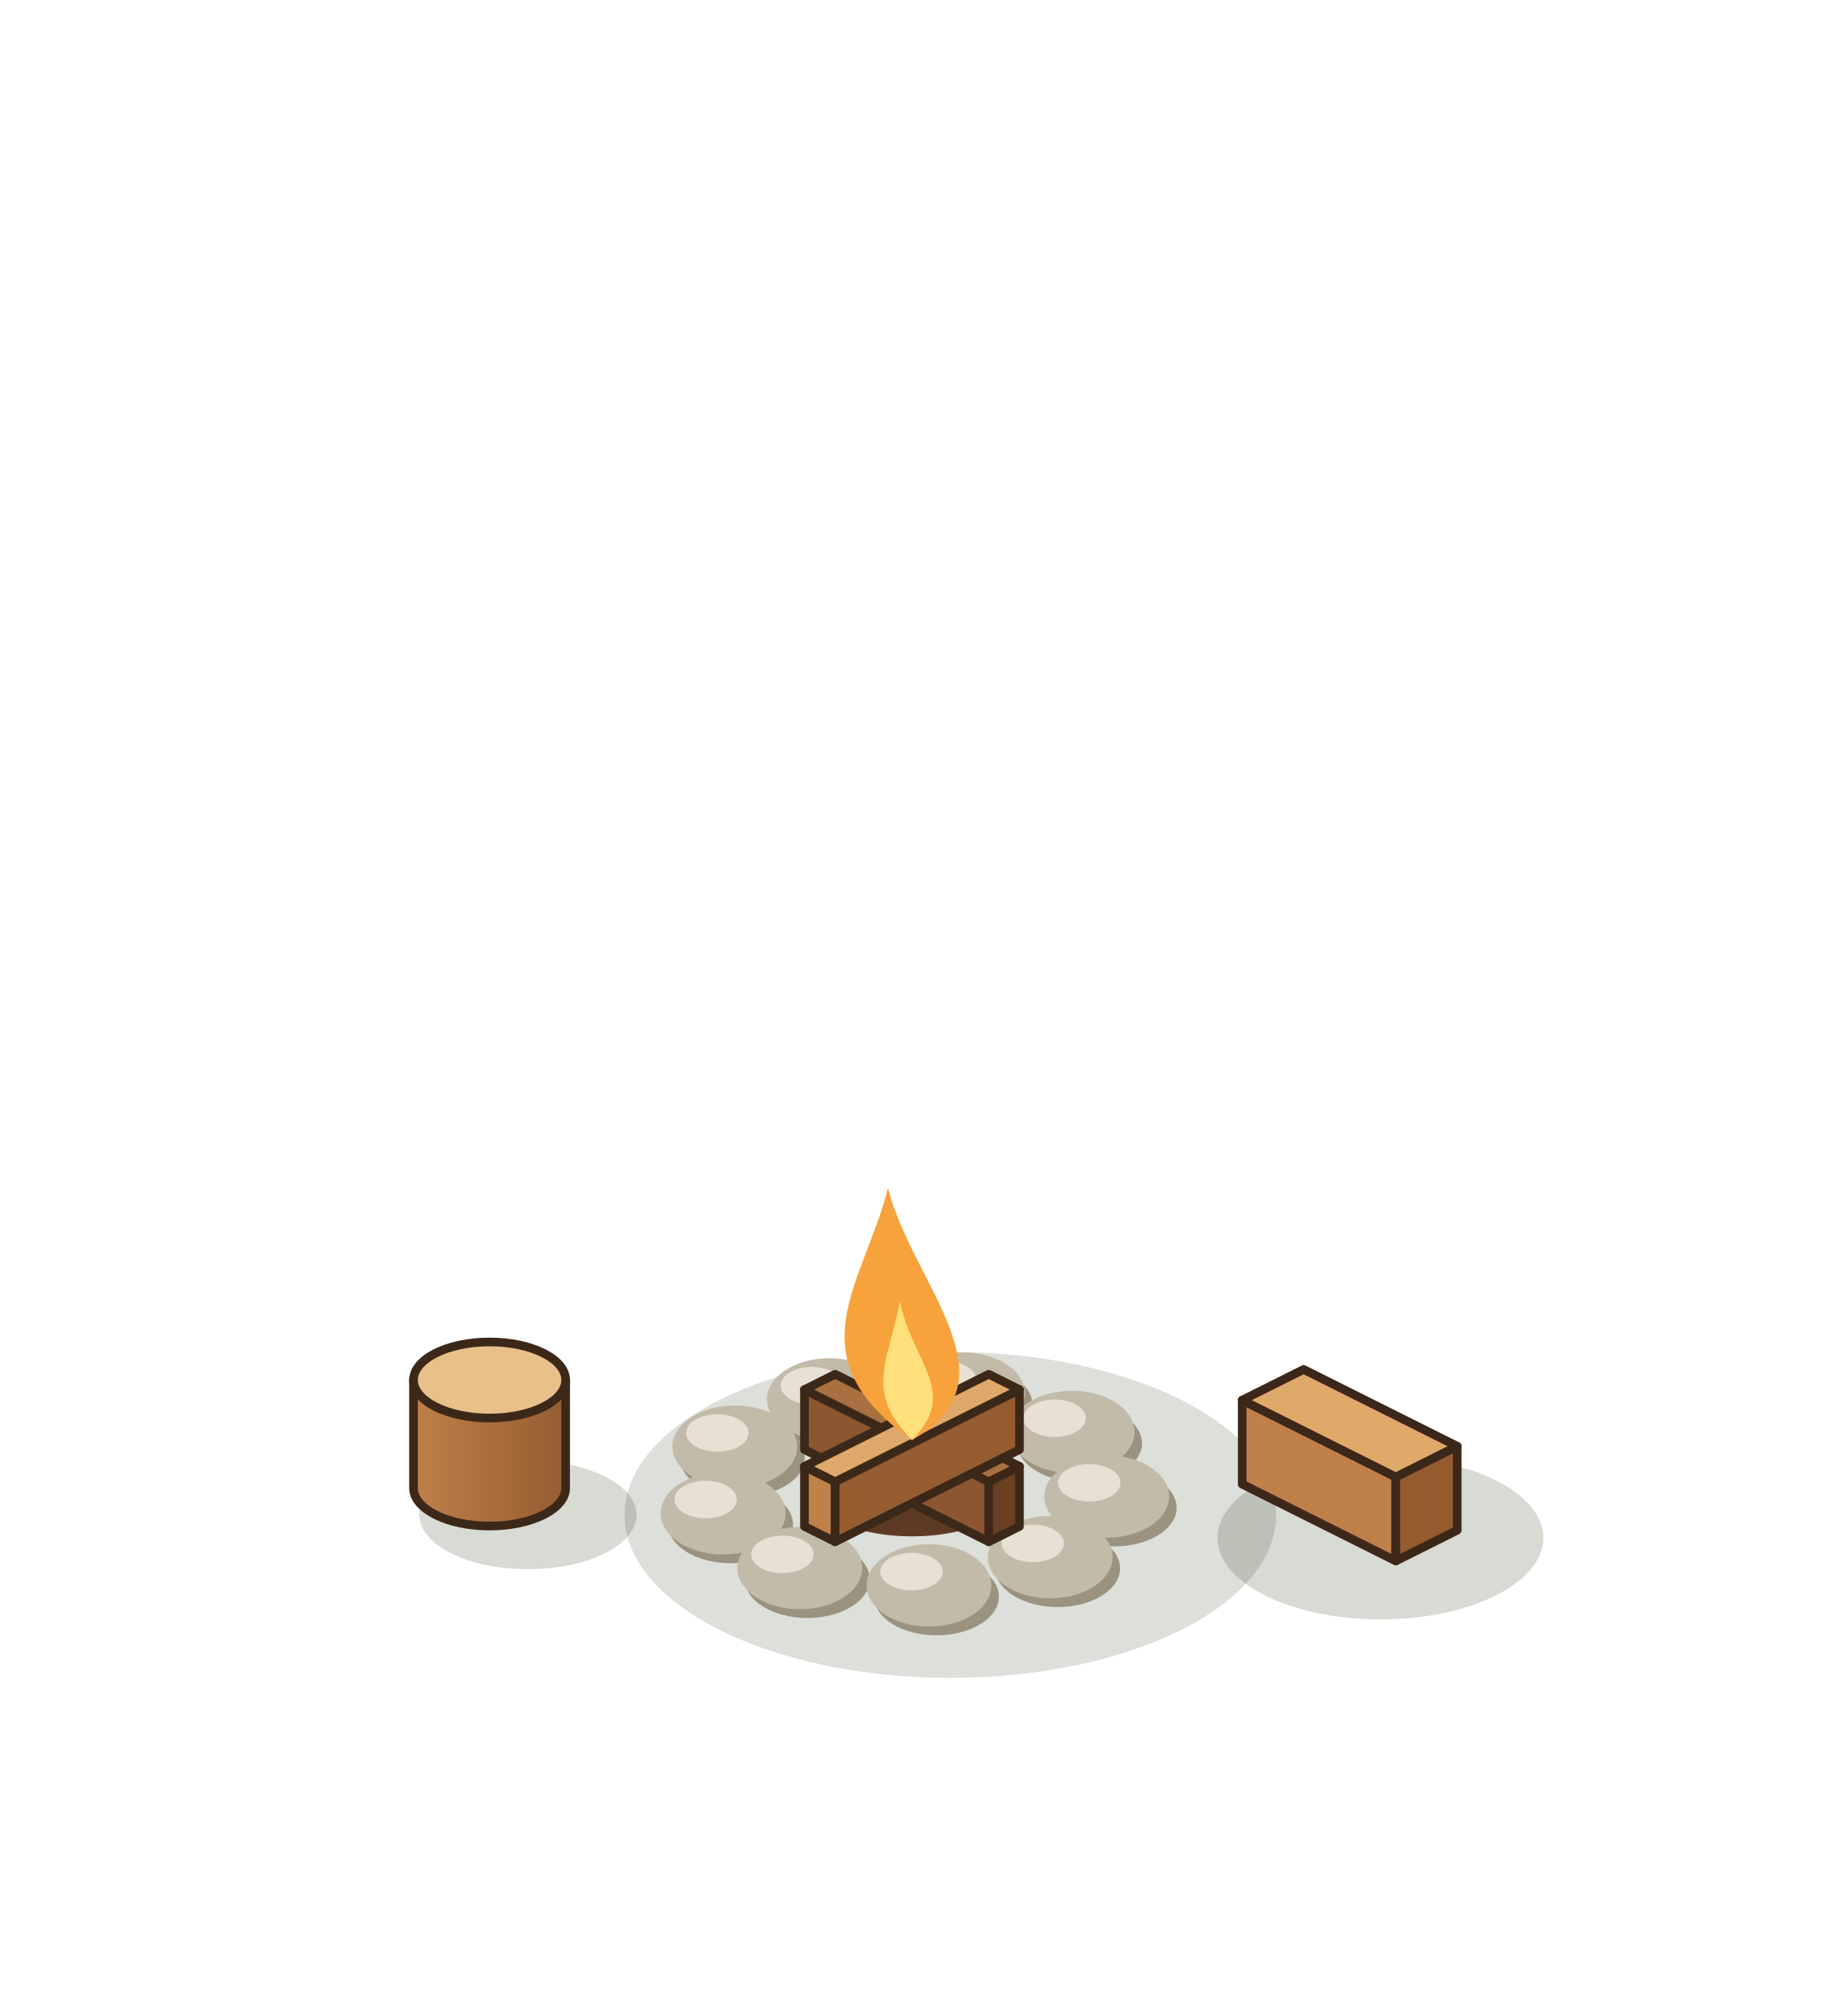
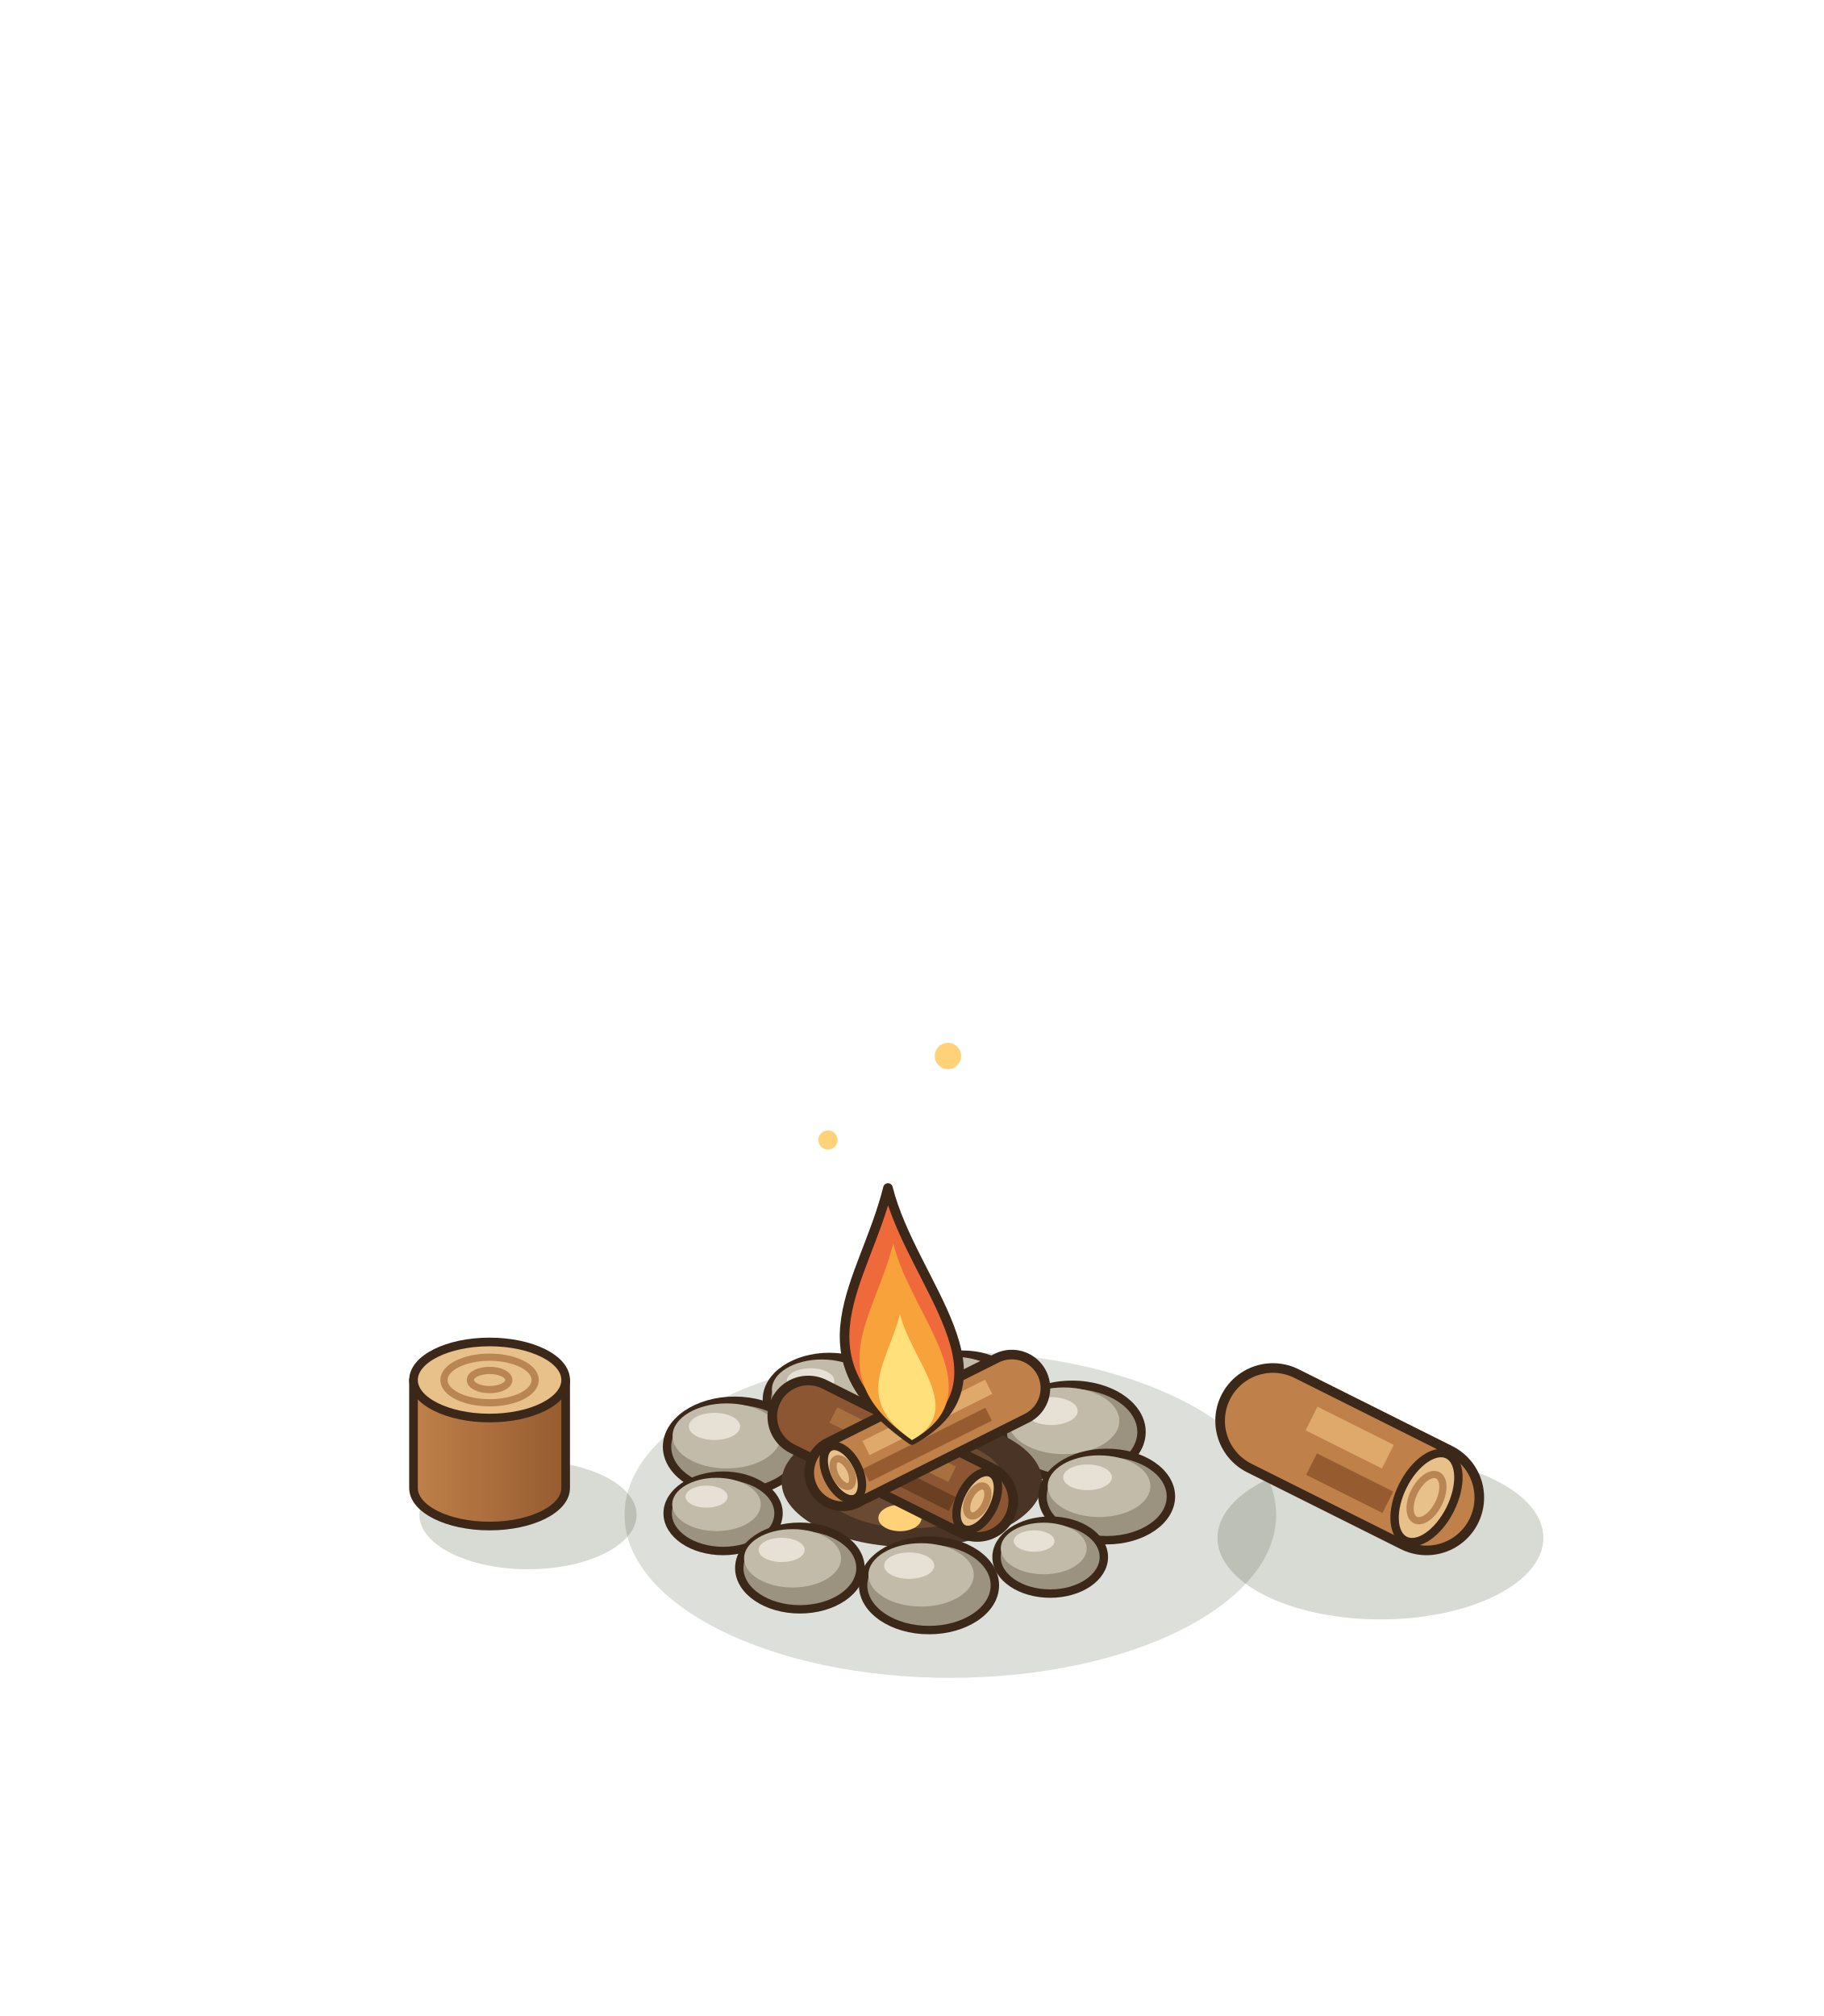
<svg xmlns="http://www.w3.org/2000/svg" width="190" height="210" viewBox="-95 -155 190 210">
  <g transform="scale(1.25)">
    <ellipse cx="3.2" cy="2.24" rx="27.15" ry="13.58" fill="rgba(40,55,20,0.16)" />
    <ellipse cx="39.04" cy="4.16" rx="13.58" ry="6.79" fill="rgba(40,55,20,0.18)" />
-     <polygon points="27.52,-0.32 40.32,6.08 40.32,-0.92 27.52,-7.32" fill="#BF8049" stroke="#3C2819" stroke-width="0.72" stroke-linejoin="round" />
-     <polygon points="45.44,3.52 40.32,6.08 40.32,-0.92 45.44,-3.48" fill="#965C30" stroke="#3C2819" stroke-width="0.72" stroke-linejoin="round" />
-     <polygon points="32.64,-9.88 45.44,-3.48 40.32,-0.92 27.52,-7.32" fill="#E0A96C" stroke="#3C2819" stroke-width="0.72" stroke-linejoin="round" />
-     <ellipse cx="4.841" cy="-6.932" rx="5.2" ry="3.224" fill="#9B927F" />
-     <ellipse cx="4.217" cy="-7.868" rx="5.2" ry="3.432" fill="#C3BBA9" />
-     <ellipse cx="2.761" cy="-9.012" rx="2.6" ry="1.56" fill="#E6E1D4" />
-     <ellipse cx="-6.261" cy="-6.447" rx="5.2" ry="3.224" fill="#9B927F" />
-     <ellipse cx="-6.885" cy="-7.383" rx="5.2" ry="3.432" fill="#C3BBA9" />
-     <ellipse cx="-8.341" cy="-8.527" rx="2.6" ry="1.56" fill="#E6E1D4" />
-     <ellipse cx="13.969" cy="-3.736" rx="5.2" ry="3.224" fill="#9B927F" />
-     <ellipse cx="13.345" cy="-4.672" rx="5.2" ry="3.432" fill="#C3BBA9" />
-     <ellipse cx="11.889" cy="-5.816" rx="2.6" ry="1.56" fill="#E6E1D4" />
-     <ellipse cx="-14.141" cy="-2.507" rx="5.2" ry="3.224" fill="#9B927F" />
-     <ellipse cx="-14.765" cy="-3.443" rx="5.2" ry="3.432" fill="#C3BBA9" />
-     <ellipse cx="-16.221" cy="-4.587" rx="2.6" ry="1.56" fill="#E6E1D4" />
-     <ellipse cx="16.854" cy="1.646" rx="5.2" ry="3.224" fill="#9B927F" />
-     <ellipse cx="16.23" cy="0.71" rx="5.2" ry="3.432" fill="#C3BBA9" />
-     <ellipse cx="14.774" cy="-0.434" rx="2.6" ry="1.56" fill="#E6E1D4" />
-     <ellipse cx="-15.113" cy="3.044" rx="5.2" ry="3.224" fill="#9B927F" />
-     <ellipse cx="-15.737" cy="2.108" rx="5.2" ry="3.432" fill="#C3BBA9" />
-     <ellipse cx="-17.193" cy="0.964" rx="2.6" ry="1.56" fill="#E6E1D4" />
-     <ellipse cx="12.144" cy="6.696" rx="5.2" ry="3.224" fill="#9B927F" />
-     <ellipse cx="11.52" cy="5.76" rx="5.2" ry="3.432" fill="#C3BBA9" />
-     <ellipse cx="10.064" cy="4.616" rx="2.6" ry="1.56" fill="#E6E1D4" />
-     <ellipse cx="-8.721" cy="7.609" rx="5.2" ry="3.224" fill="#9B927F" />
-     <ellipse cx="-9.345" cy="6.673" rx="5.2" ry="3.432" fill="#C3BBA9" />
-     <ellipse cx="-10.801" cy="5.529" rx="2.6" ry="1.56" fill="#E6E1D4" />
-     <ellipse cx="2.044" cy="9.051" rx="5.2" ry="3.224" fill="#9B927F" />
-     <ellipse cx="1.42" cy="8.115" rx="5.2" ry="3.432" fill="#C3BBA9" />
-     <ellipse cx="-0.036" cy="6.971" rx="2.6" ry="1.56" fill="#E6E1D4" />
-     <ellipse cx="0" cy="-0.5" rx="9.05" ry="4.53" fill="#5C3A24" />
-     <ellipse cx="0" cy="-1" rx="5.43" ry="2.72" fill="#F28A3A" opacity=".85" />
-     <polygon points="-8.96,-3.2 6.4,4.48 6.4,-0.52 -8.96,-8.2" fill="#8B5631" stroke="#3C2819" stroke-width="0.72" stroke-linejoin="round" />
-     <polygon points="8.96,3.2 6.4,4.48 6.4,-0.52 8.96,-1.8" fill="#6A3F22" stroke="#3C2819" stroke-width="0.72" stroke-linejoin="round" />
-     <polygon points="-6.4,-9.48 8.96,-1.8 6.4,-0.52 -8.96,-8.2" fill="#A9703F" stroke="#3C2819" stroke-width="0.72" stroke-linejoin="round" />
-     <polygon points="-8.96,3.2 -6.4,4.48 -6.4,-0.52 -8.96,-1.8" fill="#BF8049" stroke="#3C2819" stroke-width="0.72" stroke-linejoin="round" />
-     <polygon points="8.96,-3.2 -6.4,4.48 -6.4,-0.52 8.96,-8.2" fill="#965C30" stroke="#3C2819" stroke-width="0.72" stroke-linejoin="round" />
-     <polygon points="6.4,-9.48 8.96,-8.2 -6.4,-0.52 -8.96,-1.8" fill="#E0A96C" stroke="#3C2819" stroke-width="0.72" stroke-linejoin="round" />
+     <line x1="30.08" y1="-5.6" x2="42.88" y2="0.8" stroke="#3C2819" stroke-width="9.6" stroke-linecap="round" />
+     <line x1="30.08" y1="-5.6" x2="42.88" y2="0.8" stroke="#BF8049" stroke-width="8" stroke-linecap="round" />
+     <line x1="33.3" y1="-5.79" x2="39.66" y2="-2.61" stroke="#E0A96C" stroke-width="2.2" stroke-linecap="butt" />
+     <line x1="33.3" y1="-1.99" x2="39.66" y2="1.19" stroke="#965C30" stroke-width="2" stroke-linecap="butt" />
+     <g transform="rotate(26.57 42.88 0.8)">
+       <ellipse cx="42.88" cy="0.8" rx="2.2" ry="4" fill="#E7C08A" stroke="#3C2819" stroke-width="0.7" />
+       <ellipse cx="42.88" cy="0.8" rx="1.12" ry="2.08" fill="none" stroke="#B98552" stroke-width="0.6" />
+     </g>
+     <ellipse cx="4.22" cy="-7.87" rx="4.76" ry="3.24" fill="#9B927F" stroke="#3C2819" stroke-width="0.7" />
+     <ellipse cx="3.65" cy="-8.63" rx="3.81" ry="2.29" fill="#C3BBA9" />
+     <ellipse cx="2.79" cy="-9.3" rx="1.81" ry="0.95" fill="#E6E1D4" />
+     <ellipse cx="-6.89" cy="-7.38" rx="5.2" ry="3.54" fill="#9B927F" stroke="#3C2819" stroke-width="0.7" />
+     <ellipse cx="-7.51" cy="-8.21" rx="4.16" ry="2.5" fill="#C3BBA9" />
+     <ellipse cx="-8.45" cy="-8.94" rx="1.98" ry="1.04" fill="#E6E1D4" />
+     <ellipse cx="13.35" cy="-4.67" rx="5.78" ry="3.93" fill="#9B927F" stroke="#3C2819" stroke-width="0.7" />
+     <ellipse cx="12.65" cy="-5.6" rx="4.63" ry="2.78" fill="#C3BBA9" />
+     <ellipse cx="11.61" cy="-6.41" rx="2.2" ry="1.16" fill="#E6E1D4" />
+     <ellipse cx="-14.77" cy="-3.44" rx="5.64" ry="3.83" fill="#9B927F" stroke="#3C2819" stroke-width="0.7" />
+     <ellipse cx="-15.44" cy="-4.34" rx="4.51" ry="2.71" fill="#C3BBA9" />
+     <ellipse cx="-16.46" cy="-5.13" rx="2.14" ry="1.13" fill="#E6E1D4" />
+     <ellipse cx="0" cy="-0.5" rx="10.86" ry="5.43" fill="#4A3426" />
+     <ellipse cx="0" cy="-0.5" rx="7.69" ry="3.85" fill="#6B4A33" />
+     <ellipse cx="-5" cy="0.5" rx="1.8" ry="1.1" fill="#E2574C" />
+     <ellipse cx="4" cy="-1.5" rx="1.8" ry="1.1" fill="#F28A3A" />
+     <ellipse cx="-1" cy="2.5" rx="1.8" ry="1.1" fill="#FFD27A" />
+     <ellipse cx="6" cy="2" rx="1.8" ry="1.1" fill="#E2574C" />
+     <ellipse cx="-6.5" cy="-2" rx="1.8" ry="1.1" fill="#F28A3A" />
+     <line x1="-8.64" y1="-5.96" x2="5.44" y2="1.08" stroke="#3C2819" stroke-width="6.8" stroke-linecap="round" />
+     <line x1="-8.64" y1="-5.96" x2="5.44" y2="1.08" stroke="#8B5631" stroke-width="5.2" stroke-linecap="round" />
+     <line x1="-6.55" y1="-6.08" x2="3.35" y2="-1.14" stroke="#A9703F" stroke-width="1.43" stroke-linecap="butt" />
+     <line x1="-6.55" y1="-3.61" x2="3.35" y2="1.33" stroke="#6A3F22" stroke-width="1.3" stroke-linecap="butt" />
+     <g transform="rotate(26.57 5.44 1.08)">
+       <ellipse cx="5.44" cy="1.08" rx="1.43" ry="2.6" fill="#E7C08A" stroke="#3C2819" stroke-width="0.7" />
+       <ellipse cx="5.44" cy="1.08" rx="0.73" ry="1.35" fill="none" stroke="#B98552" stroke-width="0.6" />
+     </g>
+     <line x1="8.32" y1="-8.32" x2="-5.76" y2="-1.28" stroke="#3C2819" stroke-width="6.4" stroke-linecap="round" />
+     <line x1="8.32" y1="-8.32" x2="-5.76" y2="-1.28" stroke="#BF8049" stroke-width="4.8" stroke-linecap="round" />
+     <line x1="6.39" y1="-8.43" x2="-3.83" y2="-3.33" stroke="#E0A96C" stroke-width="1.32" stroke-linecap="butt" />
+     <line x1="6.39" y1="-6.15" x2="-3.83" y2="-1.05" stroke="#965C30" stroke-width="1.2" stroke-linecap="butt" />
+     <g transform="rotate(153.43 -5.76 -1.28)">
+       <ellipse cx="-5.76" cy="-1.28" rx="1.32" ry="2.4" fill="#E7C08A" stroke="#3C2819" stroke-width="0.7" />
+       <ellipse cx="-5.76" cy="-1.28" rx="0.67" ry="1.25" fill="none" stroke="#B98552" stroke-width="0.6" />
+     </g>
+     <ellipse cx="16.23" cy="0.71" rx="5.35" ry="3.64" fill="#9B927F" stroke="#3C2819" stroke-width="0.7" />
+     <ellipse cx="15.59" cy="-0.15" rx="4.28" ry="2.57" fill="#C3BBA9" />
+     <ellipse cx="14.63" cy="-0.89" rx="2.03" ry="1.07" fill="#E6E1D4" />
+     <ellipse cx="-15.74" cy="2.11" rx="4.62" ry="3.14" fill="#9B927F" stroke="#3C2819" stroke-width="0.7" />
+     <ellipse cx="-16.29" cy="1.37" rx="3.69" ry="2.22" fill="#C3BBA9" />
+     <ellipse cx="-17.12" cy="0.72" rx="1.75" ry="0.92" fill="#E6E1D4" />
+     <ellipse cx="11.52" cy="5.76" rx="4.47" ry="3.04" fill="#9B927F" stroke="#3C2819" stroke-width="0.7" />
+     <ellipse cx="10.98" cy="5.04" rx="3.58" ry="2.15" fill="#C3BBA9" />
+     <ellipse cx="10.18" cy="4.42" rx="1.7" ry="0.89" fill="#E6E1D4" />
+     <ellipse cx="-9.34" cy="6.67" rx="5.05" ry="3.44" fill="#9B927F" stroke="#3C2819" stroke-width="0.7" />
+     <ellipse cx="-9.95" cy="5.86" rx="4.04" ry="2.43" fill="#C3BBA9" />
+     <ellipse cx="-10.86" cy="5.16" rx="1.92" ry="1.01" fill="#E6E1D4" />
+     <ellipse cx="1.42" cy="8.11" rx="5.49" ry="3.73" fill="#9B927F" stroke="#3C2819" stroke-width="0.7" />
+     <ellipse cx="0.76" cy="7.24" rx="4.39" ry="2.64" fill="#C3BBA9" />
+     <ellipse cx="-0.23" cy="6.47" rx="2.09" ry="1.1" fill="#E6E1D4" />
    <ellipse cx="-32" cy="2.24" rx="9.05" ry="4.53" fill="rgba(40,55,20,0.18)" />
    <defs>
      <linearGradient id="stumpg" x1="0" x2="1">
        <stop offset="0" stop-color="#BF8049" />
        <stop offset="1" stop-color="#965C30" />
      </linearGradient>
    </defs>
    <path d="M-41.54,-9 L-41.54,0 A6.34,3.17 0 0 0 -28.86,0 L-28.86,-9 Z" fill="url(#stumpg)" stroke="#3C2819" stroke-width="0.72" stroke-linejoin="round" />
    <ellipse cx="-35.2" cy="-9" rx="6.34" ry="3.17" fill="#E7C08A" stroke="#3C2819" stroke-width="0.72" stroke-linejoin="round" />
-     <path d="M0,-4 C9,-9 0,-17 -2,-25 C-4,-17 -10,-11 0,-4 Z" fill="#F7A23B" />
-     <path d="M0,-4 C4,-8 0,-10.5 -1,-15.55 C-2,-10.5 -4,-8 0,-4 Z" fill="#FFE07A" />
+     <ellipse cx="-35.2" cy="-9" rx="3.8" ry="1.9" fill="none" stroke="#B98552" stroke-width="0.6" />
+     <ellipse cx="-35.2" cy="-9" rx="1.6" ry="0.8" fill="none" stroke="#B98552" stroke-width="0.6" />
+     <path d="M0,-4 C9,-9 0,-17 -2,-25 C-4,-17 -10,-11 0,-4 Z" fill="#EE6A3A" stroke="#3C2819" stroke-width="0.8" stroke-linejoin="round" />
+     <path d="M0,-4 C7.02,-7.9 0,-14.14 -1.56,-20.38 C-3.12,-14.14 -7.8,-9.46 0,-4 Z" fill="#F7A23B" />
+     <path d="M0,-4 C4.5,-6.5 0,-10.5 -1,-14.5 C-2,-10.5 -5,-7.5 0,-4 Z" fill="#FFE07A" />
+     <circle cx="3" cy="-36" r="1.1" fill="#FFD27A" />
+     <circle cx="-7" cy="-29" r="0.8" fill="#FFD27A" />
  </g>
</svg>
